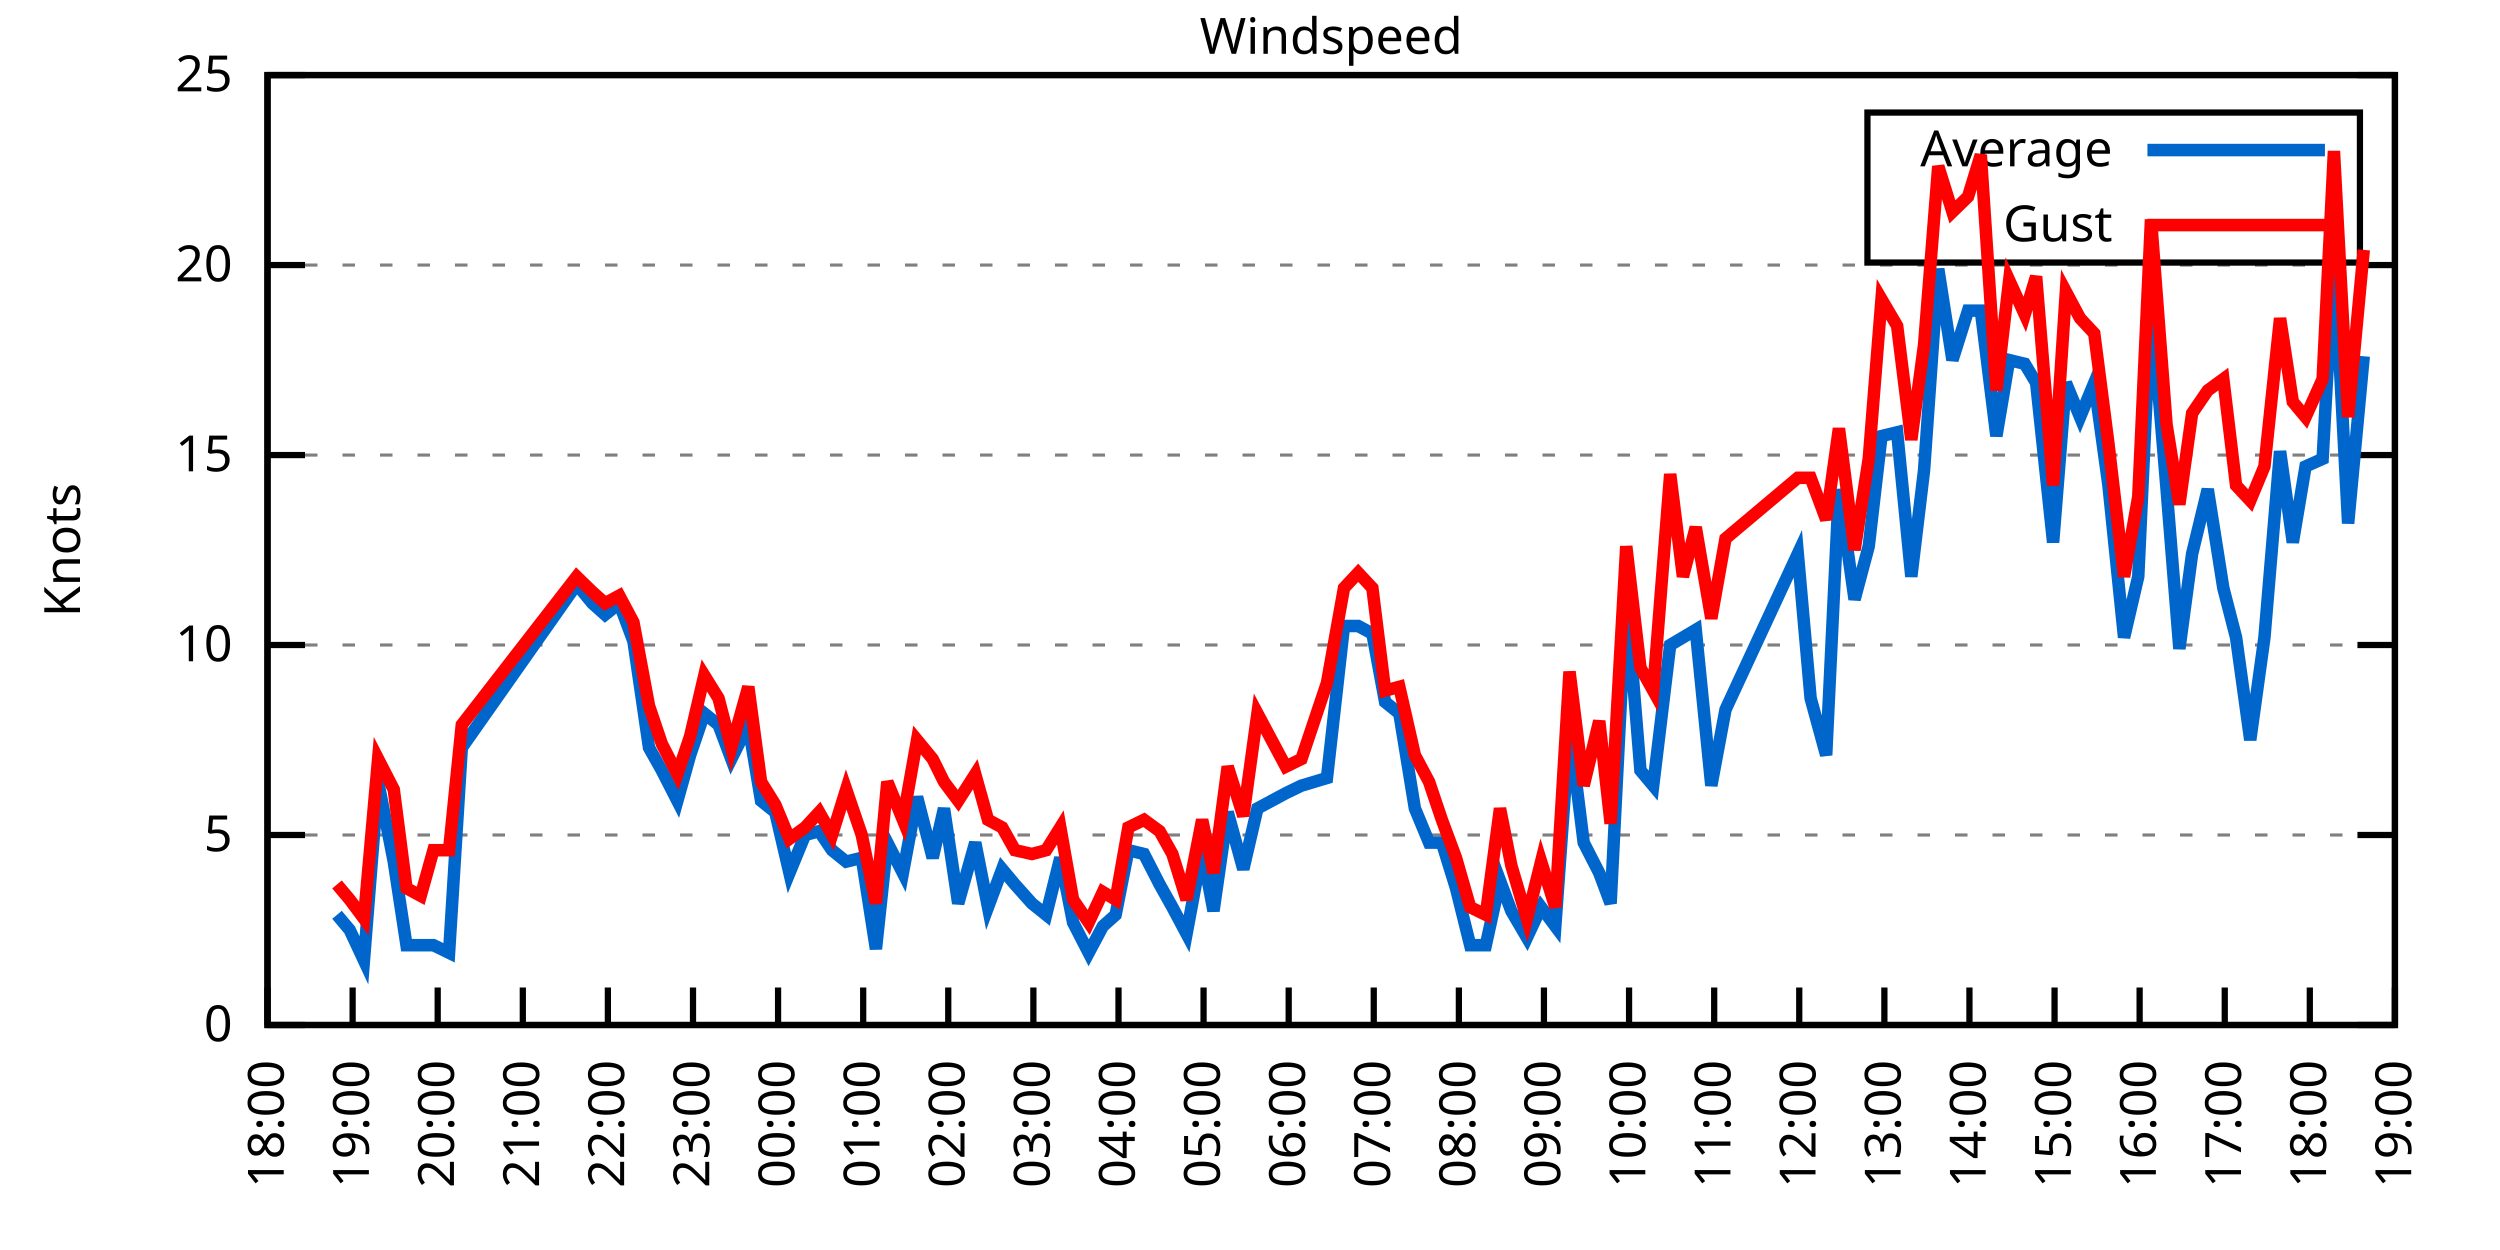
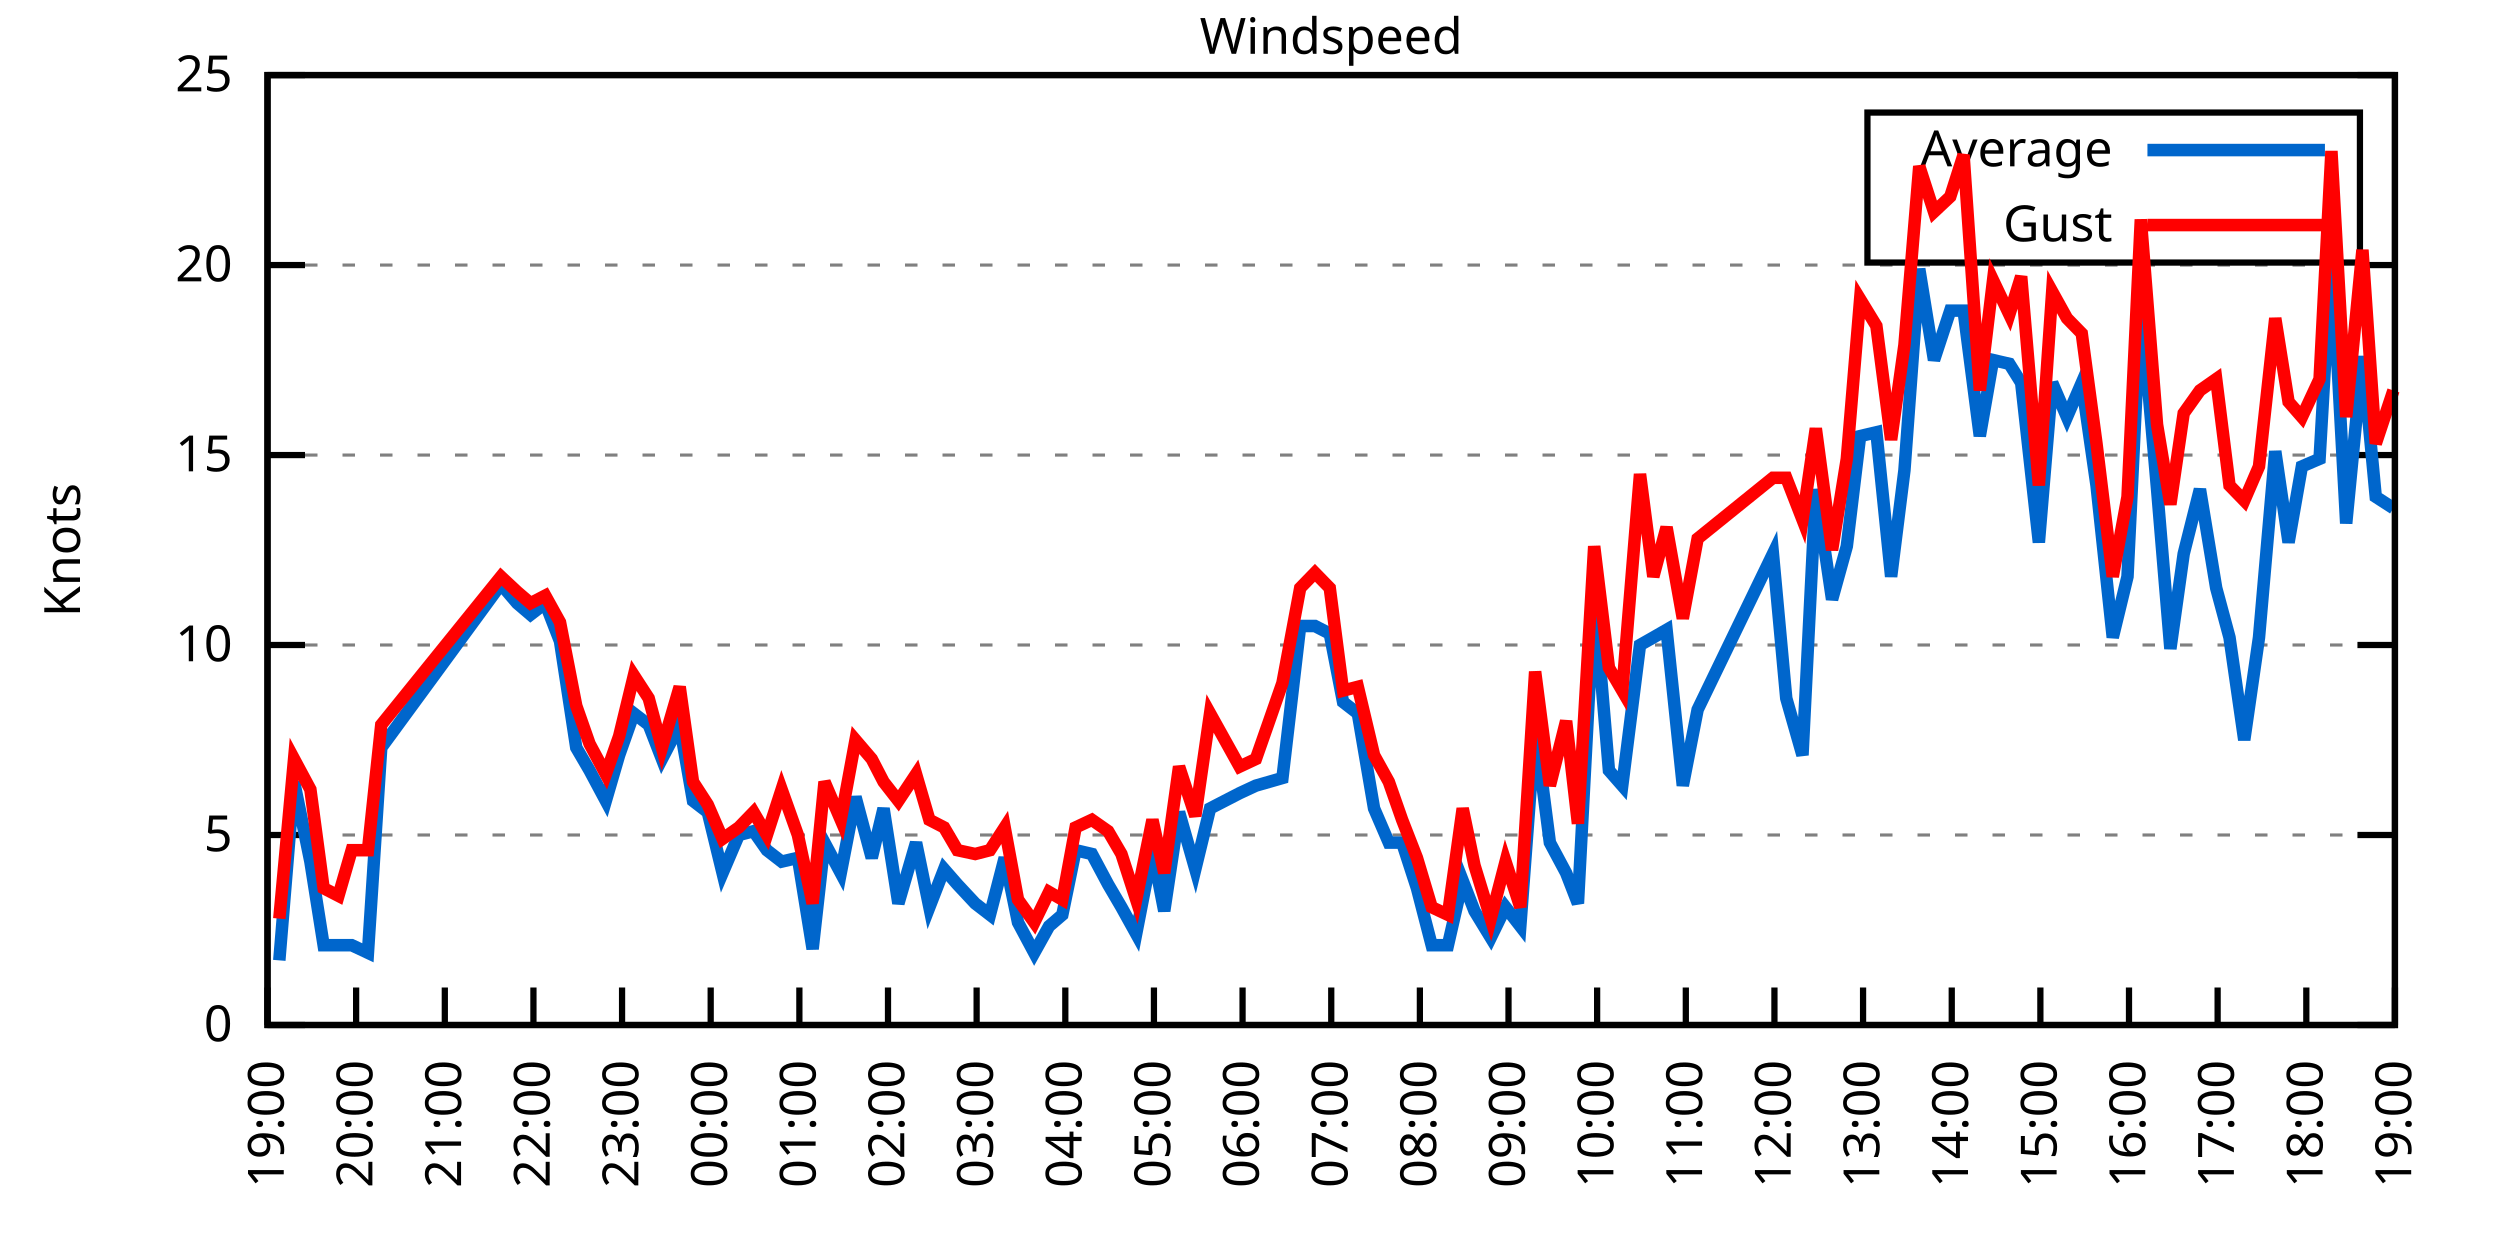
<svg xmlns="http://www.w3.org/2000/svg" xmlns:xlink="http://www.w3.org/1999/xlink" width="400" height="200" viewBox="0 0 400 200">
  <g id="gnuplot_canvas">
    <rect x="0" y="0" width="400" height="200" fill="none" />
    <defs>
      <circle id="gpDot" r="0.5" stroke-width="0.5" stroke="currentColor" />
      <path id="gpPt0" stroke-width="0.333" stroke="currentColor" d="M-1,0 h2 M0,-1 v2" />
      <path id="gpPt1" stroke-width="0.333" stroke="currentColor" d="M-1,-1 L1,1 M1,-1 L-1,1" />
      <path id="gpPt2" stroke-width="0.333" stroke="currentColor" d="M-1,0 L1,0 M0,-1 L0,1 M-1,-1 L1,1 M-1,1 L1,-1" />
      <rect id="gpPt3" stroke-width="0.333" stroke="currentColor" x="-1" y="-1" width="2" height="2" />
      <rect id="gpPt4" stroke-width="0.333" stroke="currentColor" fill="currentColor" x="-1" y="-1" width="2" height="2" />
      <circle id="gpPt5" stroke-width="0.333" stroke="currentColor" cx="0" cy="0" r="1" />
      <use xlink:href="#gpPt5" id="gpPt6" fill="currentColor" stroke="none" />
      <path id="gpPt7" stroke-width="0.333" stroke="currentColor" d="M0,-1.33 L-1.33,0.67 L1.33,0.67 z" />
      <use xlink:href="#gpPt7" id="gpPt8" fill="currentColor" stroke="none" />
      <use xlink:href="#gpPt7" id="gpPt9" stroke="currentColor" transform="rotate(180)" />
      <use xlink:href="#gpPt9" id="gpPt10" fill="currentColor" stroke="none" />
      <use xlink:href="#gpPt3" id="gpPt11" stroke="currentColor" transform="rotate(45)" />
      <use xlink:href="#gpPt11" id="gpPt12" fill="currentColor" stroke="none" />
      <path id="gpPt13" stroke-width="0.333" stroke="currentColor" d="M0,1.330 L1.265,0.411 L0.782,-1.067 L-0.782,-1.076 L-1.265,0.411 z" />
      <use xlink:href="#gpPt13" id="gpPt14" fill="currentColor" stroke="none" />
      <filter id="textbox" filterUnits="objectBoundingBox" x="0" y="0" height="1" width="1">
        <feFlood flood-color="white" flood-opacity="1" result="bgnd" />
        <feComposite in="SourceGraphic" in2="bgnd" operator="atop" />
      </filter>
      <filter id="greybox" filterUnits="objectBoundingBox" x="0" y="0" height="1" width="1">
        <feFlood flood-color="lightgrey" flood-opacity="1" result="grey" />
        <feComposite in="SourceGraphic" in2="grey" operator="atop" />
      </filter>
    </defs>
    <g fill="none" color="white" stroke="currentColor" stroke-width="1.00" stroke-linecap="butt" stroke-linejoin="miter">
</g>
    <g fill="none" color="black" stroke="currentColor" stroke-width="1.00" stroke-linecap="butt" stroke-linejoin="miter">
      <g stroke="none" shape-rendering="crispEdges">
        <polygon fill="rgb(255, 255, 255)" points="42.80,164.00 383.18,164.00 383.18,12.02 42.80,12.02 " />
      </g>
    </g>
    <g fill="none" color="black" stroke="currentColor" stroke-width="1.00" stroke-linecap="butt" stroke-linejoin="miter">
</g>
    <g fill="none" color="black" stroke="black" stroke-width="0.50" stroke-linecap="butt" stroke-linejoin="miter">
</g>
    <g fill="none" color="gray" stroke="currentColor" stroke-width="0.50" stroke-linecap="butt" stroke-linejoin="miter">
      <path stroke="gray" stroke-dasharray="2,4" class="gridline" d="M42.80,164.00 L383.19,164.00  " />
    </g>
    <g fill="none" color="gray" stroke="gray" stroke-width="1.00" stroke-linecap="butt" stroke-linejoin="miter">
</g>
    <g fill="none" color="black" stroke="currentColor" stroke-width="1.00" stroke-linecap="butt" stroke-linejoin="miter">
      <path stroke="black" d="M42.80,164.00 L48.80,164.00 M383.19,164.00 L377.19,164.00  " />
      <g transform="translate(37.20,166.60)" stroke="none" fill="black" font-family="Sans" font-size="8.00" text-anchor="end">
        <text>
          <tspan font-family="Sans"> 0</tspan>
        </text>
      </g>
    </g>
    <g fill="none" color="black" stroke="currentColor" stroke-width="1.00" stroke-linecap="butt" stroke-linejoin="miter">
</g>
    <g fill="none" color="black" stroke="black" stroke-width="0.50" stroke-linecap="butt" stroke-linejoin="miter">
</g>
    <g fill="none" color="gray" stroke="currentColor" stroke-width="0.50" stroke-linecap="butt" stroke-linejoin="miter">
      <path stroke="gray" stroke-dasharray="2,4" class="gridline" d="M42.80,133.60 L383.19,133.60  " />
    </g>
    <g fill="none" color="gray" stroke="gray" stroke-width="1.00" stroke-linecap="butt" stroke-linejoin="miter">
</g>
    <g fill="none" color="black" stroke="currentColor" stroke-width="1.00" stroke-linecap="butt" stroke-linejoin="miter">
      <path stroke="black" d="M42.80,133.60 L48.80,133.60 M383.19,133.60 L377.19,133.60  " />
      <g transform="translate(37.20,136.20)" stroke="none" fill="black" font-family="Sans" font-size="8.00" text-anchor="end">
        <text>
          <tspan font-family="Sans"> 5</tspan>
        </text>
      </g>
    </g>
    <g fill="none" color="black" stroke="currentColor" stroke-width="1.00" stroke-linecap="butt" stroke-linejoin="miter">
</g>
    <g fill="none" color="black" stroke="black" stroke-width="0.50" stroke-linecap="butt" stroke-linejoin="miter">
</g>
    <g fill="none" color="gray" stroke="currentColor" stroke-width="0.50" stroke-linecap="butt" stroke-linejoin="miter">
      <path stroke="gray" stroke-dasharray="2,4" class="gridline" d="M42.80,103.20 L383.19,103.20  " />
    </g>
    <g fill="none" color="gray" stroke="gray" stroke-width="1.00" stroke-linecap="butt" stroke-linejoin="miter">
</g>
    <g fill="none" color="black" stroke="currentColor" stroke-width="1.00" stroke-linecap="butt" stroke-linejoin="miter">
      <path stroke="black" d="M42.80,103.20 L48.80,103.20 M383.19,103.20 L377.19,103.20  " />
      <g transform="translate(37.20,105.80)" stroke="none" fill="black" font-family="Sans" font-size="8.00" text-anchor="end">
        <text>
          <tspan font-family="Sans"> 10</tspan>
        </text>
      </g>
    </g>
    <g fill="none" color="black" stroke="currentColor" stroke-width="1.00" stroke-linecap="butt" stroke-linejoin="miter">
</g>
    <g fill="none" color="black" stroke="black" stroke-width="0.50" stroke-linecap="butt" stroke-linejoin="miter">
</g>
    <g fill="none" color="gray" stroke="currentColor" stroke-width="0.50" stroke-linecap="butt" stroke-linejoin="miter">
      <path stroke="gray" stroke-dasharray="2,4" class="gridline" d="M42.80,72.81 L383.19,72.81  " />
    </g>
    <g fill="none" color="gray" stroke="gray" stroke-width="1.00" stroke-linecap="butt" stroke-linejoin="miter">
</g>
    <g fill="none" color="black" stroke="currentColor" stroke-width="1.00" stroke-linecap="butt" stroke-linejoin="miter">
      <path stroke="black" d="M42.80,72.81 L48.80,72.81 M383.19,72.81 L377.19,72.81  " />
      <g transform="translate(37.20,75.41)" stroke="none" fill="black" font-family="Sans" font-size="8.00" text-anchor="end">
        <text>
          <tspan font-family="Sans"> 15</tspan>
        </text>
      </g>
    </g>
    <g fill="none" color="black" stroke="currentColor" stroke-width="1.00" stroke-linecap="butt" stroke-linejoin="miter">
</g>
    <g fill="none" color="black" stroke="black" stroke-width="0.50" stroke-linecap="butt" stroke-linejoin="miter">
</g>
    <g fill="none" color="gray" stroke="currentColor" stroke-width="0.50" stroke-linecap="butt" stroke-linejoin="miter">
      <path stroke="gray" stroke-dasharray="2,4" class="gridline" d="M42.80,42.41 L383.19,42.41  " />
    </g>
    <g fill="none" color="gray" stroke="gray" stroke-width="1.00" stroke-linecap="butt" stroke-linejoin="miter">
</g>
    <g fill="none" color="black" stroke="currentColor" stroke-width="1.00" stroke-linecap="butt" stroke-linejoin="miter">
      <path stroke="black" d="M42.80,42.41 L48.80,42.41 M383.19,42.41 L377.19,42.41  " />
      <g transform="translate(37.20,45.01)" stroke="none" fill="black" font-family="Sans" font-size="8.00" text-anchor="end">
        <text>
          <tspan font-family="Sans"> 20</tspan>
        </text>
      </g>
    </g>
    <g fill="none" color="black" stroke="currentColor" stroke-width="1.00" stroke-linecap="butt" stroke-linejoin="miter">
</g>
    <g fill="none" color="black" stroke="black" stroke-width="0.50" stroke-linecap="butt" stroke-linejoin="miter">
</g>
    <g fill="none" color="gray" stroke="currentColor" stroke-width="0.50" stroke-linecap="butt" stroke-linejoin="miter">
      <path stroke="gray" stroke-dasharray="2,4" class="gridline" d="M42.80,12.01 L383.19,12.01  " />
    </g>
    <g fill="none" color="gray" stroke="gray" stroke-width="1.00" stroke-linecap="butt" stroke-linejoin="miter">
</g>
    <g fill="none" color="black" stroke="currentColor" stroke-width="1.00" stroke-linecap="butt" stroke-linejoin="miter">
      <path stroke="black" d="M42.80,12.01 L48.80,12.01 M383.19,12.01 L377.19,12.01  " />
      <g transform="translate(37.20,14.61)" stroke="none" fill="black" font-family="Sans" font-size="8.00" text-anchor="end">
        <text>
          <tspan font-family="Sans"> 25</tspan>
        </text>
      </g>
    </g>
    <g fill="none" color="black" stroke="currentColor" stroke-width="1.00" stroke-linecap="butt" stroke-linejoin="miter">
      <path stroke="black" d="M42.80,164.00 L42.80,158.00  " />
      <g transform="translate(45.40,169.60) rotate(270.00)" stroke="none" fill="black" font-family="Sans" font-size="8.00" text-anchor="end">
        <text>
-           <tspan font-family="Sans">18:00</tspan>
-         </text>
-       </g>
-     </g>
-     <g fill="none" color="black" stroke="currentColor" stroke-width="1.00" stroke-linecap="butt" stroke-linejoin="miter">
-       <path stroke="black" d="M56.42,164.00 L56.42,158.00  " />
-       <g transform="translate(59.02,169.60) rotate(270.00)" stroke="none" fill="black" font-family="Sans" font-size="8.00" text-anchor="end">
-         <text>
          <tspan font-family="Sans">19:00</tspan>
        </text>
      </g>
    </g>
    <g fill="none" color="black" stroke="currentColor" stroke-width="1.00" stroke-linecap="butt" stroke-linejoin="miter">
-       <path stroke="black" d="M70.03,164.00 L70.03,158.00  " />
-       <g transform="translate(72.63,169.60) rotate(270.00)" stroke="none" fill="black" font-family="Sans" font-size="8.00" text-anchor="end">
+       <path stroke="black" d="M56.98,164.00 L56.98,158.00  " />
+       <g transform="translate(59.58,169.60) rotate(270.00)" stroke="none" fill="black" font-family="Sans" font-size="8.00" text-anchor="end">
        <text>
          <tspan font-family="Sans">20:00</tspan>
        </text>
      </g>
    </g>
    <g fill="none" color="black" stroke="currentColor" stroke-width="1.00" stroke-linecap="butt" stroke-linejoin="miter">
-       <path stroke="black" d="M83.65,164.00 L83.65,158.00  " />
-       <g transform="translate(86.25,169.60) rotate(270.00)" stroke="none" fill="black" font-family="Sans" font-size="8.00" text-anchor="end">
+       <path stroke="black" d="M71.17,164.00 L71.17,158.00  " />
+       <g transform="translate(73.77,169.60) rotate(270.00)" stroke="none" fill="black" font-family="Sans" font-size="8.00" text-anchor="end">
        <text>
          <tspan font-family="Sans">21:00</tspan>
        </text>
      </g>
    </g>
    <g fill="none" color="black" stroke="currentColor" stroke-width="1.00" stroke-linecap="butt" stroke-linejoin="miter">
-       <path stroke="black" d="M97.26,164.00 L97.26,158.00  " />
-       <g transform="translate(99.86,169.60) rotate(270.00)" stroke="none" fill="black" font-family="Sans" font-size="8.00" text-anchor="end">
+       <path stroke="black" d="M85.35,164.00 L85.35,158.00  " />
+       <g transform="translate(87.95,169.60) rotate(270.00)" stroke="none" fill="black" font-family="Sans" font-size="8.00" text-anchor="end">
        <text>
          <tspan font-family="Sans">22:00</tspan>
        </text>
      </g>
    </g>
    <g fill="none" color="black" stroke="currentColor" stroke-width="1.00" stroke-linecap="butt" stroke-linejoin="miter">
-       <path stroke="black" d="M110.88,164.00 L110.88,158.00  " />
-       <g transform="translate(113.48,169.60) rotate(270.00)" stroke="none" fill="black" font-family="Sans" font-size="8.00" text-anchor="end">
+       <path stroke="black" d="M99.53,164.00 L99.53,158.00  " />
+       <g transform="translate(102.13,169.60) rotate(270.00)" stroke="none" fill="black" font-family="Sans" font-size="8.00" text-anchor="end">
        <text>
          <tspan font-family="Sans">23:00</tspan>
        </text>
      </g>
    </g>
    <g fill="none" color="black" stroke="currentColor" stroke-width="1.00" stroke-linecap="butt" stroke-linejoin="miter">
-       <path stroke="black" d="M124.49,164.00 L124.49,158.00  " />
-       <g transform="translate(127.09,169.60) rotate(270.00)" stroke="none" fill="black" font-family="Sans" font-size="8.00" text-anchor="end">
+       <path stroke="black" d="M113.71,164.00 L113.71,158.00  " />
+       <g transform="translate(116.31,169.60) rotate(270.00)" stroke="none" fill="black" font-family="Sans" font-size="8.00" text-anchor="end">
        <text>
          <tspan font-family="Sans">00:00</tspan>
        </text>
      </g>
    </g>
    <g fill="none" color="black" stroke="currentColor" stroke-width="1.00" stroke-linecap="butt" stroke-linejoin="miter">
-       <path stroke="black" d="M138.11,164.00 L138.11,158.00  " />
-       <g transform="translate(140.71,169.60) rotate(270.00)" stroke="none" fill="black" font-family="Sans" font-size="8.00" text-anchor="end">
+       <path stroke="black" d="M127.90,164.00 L127.90,158.00  " />
+       <g transform="translate(130.50,169.60) rotate(270.00)" stroke="none" fill="black" font-family="Sans" font-size="8.00" text-anchor="end">
        <text>
          <tspan font-family="Sans">01:00</tspan>
        </text>
      </g>
    </g>
    <g fill="none" color="black" stroke="currentColor" stroke-width="1.00" stroke-linecap="butt" stroke-linejoin="miter">
-       <path stroke="black" d="M151.72,164.00 L151.72,158.00  " />
-       <g transform="translate(154.32,169.60) rotate(270.00)" stroke="none" fill="black" font-family="Sans" font-size="8.00" text-anchor="end">
+       <path stroke="black" d="M142.08,164.00 L142.08,158.00  " />
+       <g transform="translate(144.68,169.60) rotate(270.00)" stroke="none" fill="black" font-family="Sans" font-size="8.00" text-anchor="end">
        <text>
          <tspan font-family="Sans">02:00</tspan>
        </text>
      </g>
    </g>
    <g fill="none" color="black" stroke="currentColor" stroke-width="1.00" stroke-linecap="butt" stroke-linejoin="miter">
-       <path stroke="black" d="M165.34,164.00 L165.34,158.00  " />
-       <g transform="translate(167.94,169.60) rotate(270.00)" stroke="none" fill="black" font-family="Sans" font-size="8.00" text-anchor="end">
+       <path stroke="black" d="M156.26,164.00 L156.26,158.00  " />
+       <g transform="translate(158.86,169.60) rotate(270.00)" stroke="none" fill="black" font-family="Sans" font-size="8.00" text-anchor="end">
        <text>
          <tspan font-family="Sans">03:00</tspan>
        </text>
      </g>
    </g>
    <g fill="none" color="black" stroke="currentColor" stroke-width="1.00" stroke-linecap="butt" stroke-linejoin="miter">
-       <path stroke="black" d="M178.96,164.00 L178.96,158.00  " />
-       <g transform="translate(181.56,169.60) rotate(270.00)" stroke="none" fill="black" font-family="Sans" font-size="8.00" text-anchor="end">
+       <path stroke="black" d="M170.45,164.00 L170.45,158.00  " />
+       <g transform="translate(173.05,169.60) rotate(270.00)" stroke="none" fill="black" font-family="Sans" font-size="8.00" text-anchor="end">
        <text>
          <tspan font-family="Sans">04:00</tspan>
        </text>
      </g>
    </g>
    <g fill="none" color="black" stroke="currentColor" stroke-width="1.00" stroke-linecap="butt" stroke-linejoin="miter">
-       <path stroke="black" d="M192.57,164.00 L192.57,158.00  " />
-       <g transform="translate(195.17,169.60) rotate(270.00)" stroke="none" fill="black" font-family="Sans" font-size="8.00" text-anchor="end">
+       <path stroke="black" d="M184.63,164.00 L184.63,158.00  " />
+       <g transform="translate(187.23,169.60) rotate(270.00)" stroke="none" fill="black" font-family="Sans" font-size="8.00" text-anchor="end">
        <text>
          <tspan font-family="Sans">05:00</tspan>
        </text>
      </g>
    </g>
    <g fill="none" color="black" stroke="currentColor" stroke-width="1.00" stroke-linecap="butt" stroke-linejoin="miter">
-       <path stroke="black" d="M206.19,164.00 L206.19,158.00  " />
-       <g transform="translate(208.79,169.60) rotate(270.00)" stroke="none" fill="black" font-family="Sans" font-size="8.00" text-anchor="end">
+       <path stroke="black" d="M198.81,164.00 L198.81,158.00  " />
+       <g transform="translate(201.41,169.60) rotate(270.00)" stroke="none" fill="black" font-family="Sans" font-size="8.00" text-anchor="end">
        <text>
          <tspan font-family="Sans">06:00</tspan>
        </text>
      </g>
    </g>
    <g fill="none" color="black" stroke="currentColor" stroke-width="1.00" stroke-linecap="butt" stroke-linejoin="miter">
-       <path stroke="black" d="M219.80,164.00 L219.80,158.00  " />
-       <g transform="translate(222.40,169.60) rotate(270.00)" stroke="none" fill="black" font-family="Sans" font-size="8.00" text-anchor="end">
+       <path stroke="black" d="M213.00,164.00 L213.00,158.00  " />
+       <g transform="translate(215.60,169.60) rotate(270.00)" stroke="none" fill="black" font-family="Sans" font-size="8.00" text-anchor="end">
        <text>
          <tspan font-family="Sans">07:00</tspan>
        </text>
      </g>
    </g>
    <g fill="none" color="black" stroke="currentColor" stroke-width="1.00" stroke-linecap="butt" stroke-linejoin="miter">
-       <path stroke="black" d="M233.42,164.00 L233.42,158.00  " />
-       <g transform="translate(236.02,169.60) rotate(270.00)" stroke="none" fill="black" font-family="Sans" font-size="8.00" text-anchor="end">
+       <path stroke="black" d="M227.18,164.00 L227.18,158.00  " />
+       <g transform="translate(229.78,169.60) rotate(270.00)" stroke="none" fill="black" font-family="Sans" font-size="8.00" text-anchor="end">
        <text>
          <tspan font-family="Sans">08:00</tspan>
        </text>
      </g>
    </g>
    <g fill="none" color="black" stroke="currentColor" stroke-width="1.00" stroke-linecap="butt" stroke-linejoin="miter">
-       <path stroke="black" d="M247.03,164.00 L247.03,158.00  " />
-       <g transform="translate(249.63,169.60) rotate(270.00)" stroke="none" fill="black" font-family="Sans" font-size="8.00" text-anchor="end">
+       <path stroke="black" d="M241.36,164.00 L241.36,158.00  " />
+       <g transform="translate(243.96,169.60) rotate(270.00)" stroke="none" fill="black" font-family="Sans" font-size="8.00" text-anchor="end">
        <text>
          <tspan font-family="Sans">09:00</tspan>
        </text>
      </g>
    </g>
    <g fill="none" color="black" stroke="currentColor" stroke-width="1.00" stroke-linecap="butt" stroke-linejoin="miter">
-       <path stroke="black" d="M260.65,164.00 L260.65,158.00  " />
-       <g transform="translate(263.25,169.60) rotate(270.00)" stroke="none" fill="black" font-family="Sans" font-size="8.00" text-anchor="end">
+       <path stroke="black" d="M255.54,164.00 L255.54,158.00  " />
+       <g transform="translate(258.14,169.60) rotate(270.00)" stroke="none" fill="black" font-family="Sans" font-size="8.00" text-anchor="end">
        <text>
          <tspan font-family="Sans">10:00</tspan>
        </text>
      </g>
    </g>
    <g fill="none" color="black" stroke="currentColor" stroke-width="1.00" stroke-linecap="butt" stroke-linejoin="miter">
-       <path stroke="black" d="M274.27,164.00 L274.27,158.00  " />
-       <g transform="translate(276.87,169.60) rotate(270.00)" stroke="none" fill="black" font-family="Sans" font-size="8.00" text-anchor="end">
+       <path stroke="black" d="M269.73,164.00 L269.73,158.00  " />
+       <g transform="translate(272.33,169.60) rotate(270.00)" stroke="none" fill="black" font-family="Sans" font-size="8.00" text-anchor="end">
        <text>
          <tspan font-family="Sans">11:00</tspan>
        </text>
      </g>
    </g>
    <g fill="none" color="black" stroke="currentColor" stroke-width="1.00" stroke-linecap="butt" stroke-linejoin="miter">
-       <path stroke="black" d="M287.88,164.00 L287.88,158.00  " />
-       <g transform="translate(290.48,169.60) rotate(270.00)" stroke="none" fill="black" font-family="Sans" font-size="8.00" text-anchor="end">
+       <path stroke="black" d="M283.91,164.00 L283.91,158.00  " />
+       <g transform="translate(286.51,169.60) rotate(270.00)" stroke="none" fill="black" font-family="Sans" font-size="8.00" text-anchor="end">
        <text>
          <tspan font-family="Sans">12:00</tspan>
        </text>
      </g>
    </g>
    <g fill="none" color="black" stroke="currentColor" stroke-width="1.00" stroke-linecap="butt" stroke-linejoin="miter">
-       <path stroke="black" d="M301.50,164.00 L301.50,158.00  " />
-       <g transform="translate(304.10,169.60) rotate(270.00)" stroke="none" fill="black" font-family="Sans" font-size="8.00" text-anchor="end">
+       <path stroke="black" d="M298.09,164.00 L298.09,158.00  " />
+       <g transform="translate(300.69,169.60) rotate(270.00)" stroke="none" fill="black" font-family="Sans" font-size="8.00" text-anchor="end">
        <text>
          <tspan font-family="Sans">13:00</tspan>
        </text>
      </g>
    </g>
    <g fill="none" color="black" stroke="currentColor" stroke-width="1.00" stroke-linecap="butt" stroke-linejoin="miter">
-       <path stroke="black" d="M315.11,164.00 L315.11,158.00  " />
-       <g transform="translate(317.71,169.60) rotate(270.00)" stroke="none" fill="black" font-family="Sans" font-size="8.00" text-anchor="end">
+       <path stroke="black" d="M312.28,164.00 L312.28,158.00  " />
+       <g transform="translate(314.88,169.60) rotate(270.00)" stroke="none" fill="black" font-family="Sans" font-size="8.00" text-anchor="end">
        <text>
          <tspan font-family="Sans">14:00</tspan>
        </text>
      </g>
    </g>
    <g fill="none" color="black" stroke="currentColor" stroke-width="1.00" stroke-linecap="butt" stroke-linejoin="miter">
-       <path stroke="black" d="M328.73,164.00 L328.73,158.00  " />
-       <g transform="translate(331.33,169.60) rotate(270.00)" stroke="none" fill="black" font-family="Sans" font-size="8.00" text-anchor="end">
+       <path stroke="black" d="M326.46,164.00 L326.46,158.00  " />
+       <g transform="translate(329.06,169.60) rotate(270.00)" stroke="none" fill="black" font-family="Sans" font-size="8.00" text-anchor="end">
        <text>
          <tspan font-family="Sans">15:00</tspan>
        </text>
      </g>
    </g>
    <g fill="none" color="black" stroke="currentColor" stroke-width="1.00" stroke-linecap="butt" stroke-linejoin="miter">
-       <path stroke="black" d="M342.34,164.00 L342.34,158.00  " />
-       <g transform="translate(344.94,169.60) rotate(270.00)" stroke="none" fill="black" font-family="Sans" font-size="8.00" text-anchor="end">
+       <path stroke="black" d="M340.64,164.00 L340.64,158.00  " />
+       <g transform="translate(343.24,169.60) rotate(270.00)" stroke="none" fill="black" font-family="Sans" font-size="8.00" text-anchor="end">
        <text>
          <tspan font-family="Sans">16:00</tspan>
        </text>
      </g>
    </g>
    <g fill="none" color="black" stroke="currentColor" stroke-width="1.00" stroke-linecap="butt" stroke-linejoin="miter">
-       <path stroke="black" d="M355.96,164.00 L355.96,158.00  " />
-       <g transform="translate(358.56,169.60) rotate(270.00)" stroke="none" fill="black" font-family="Sans" font-size="8.00" text-anchor="end">
+       <path stroke="black" d="M354.82,164.00 L354.82,158.00  " />
+       <g transform="translate(357.42,169.60) rotate(270.00)" stroke="none" fill="black" font-family="Sans" font-size="8.00" text-anchor="end">
        <text>
          <tspan font-family="Sans">17:00</tspan>
        </text>
      </g>
    </g>
    <g fill="none" color="black" stroke="currentColor" stroke-width="1.00" stroke-linecap="butt" stroke-linejoin="miter">
-       <path stroke="black" d="M369.57,164.00 L369.57,158.00  " />
-       <g transform="translate(372.17,169.60) rotate(270.00)" stroke="none" fill="black" font-family="Sans" font-size="8.00" text-anchor="end">
+       <path stroke="black" d="M369.01,164.00 L369.01,158.00  " />
+       <g transform="translate(371.61,169.60) rotate(270.00)" stroke="none" fill="black" font-family="Sans" font-size="8.00" text-anchor="end">
        <text>
          <tspan font-family="Sans">18:00</tspan>
        </text>
      </g>
    </g>
    <g fill="none" color="black" stroke="currentColor" stroke-width="1.00" stroke-linecap="butt" stroke-linejoin="miter">
      <path stroke="black" d="M383.19,164.00 L383.19,158.00  " />
      <g transform="translate(385.79,169.60) rotate(270.00)" stroke="none" fill="black" font-family="Sans" font-size="8.00" text-anchor="end">
        <text>
          <tspan font-family="Sans">19:00</tspan>
        </text>
      </g>
    </g>
    <g fill="none" color="black" stroke="currentColor" stroke-width="1.00" stroke-linecap="butt" stroke-linejoin="miter">
</g>
    <g fill="none" color="black" stroke="currentColor" stroke-width="1.00" stroke-linecap="butt" stroke-linejoin="miter">
      <path stroke="black" d="M42.80,12.01 L42.80,164.00 L383.19,164.00 L383.19,12.01 L42.80,12.01 Z  " />
    </g>
    <g fill="none" color="black" stroke="currentColor" stroke-width="1.00" stroke-linecap="butt" stroke-linejoin="miter">
</g>
    <g fill="none" color="black" stroke="currentColor" stroke-width="1.00" stroke-linecap="butt" stroke-linejoin="miter">
      <path stroke="black" d="M298.79,42.01 L298.79,18.01 L377.59,18.01 L377.59,42.01 L298.79,42.01 Z  " />
    </g>
    <g id="Windspeed_plot_1">
      <g fill="none" color="white" stroke="black" stroke-width="2.00" stroke-linecap="butt" stroke-linejoin="miter">
</g>
      <g fill="none" color="black" stroke="currentColor" stroke-width="2.00" stroke-linecap="butt" stroke-linejoin="miter">
        <g transform="translate(337.99,26.61)" stroke="none" fill="black" font-family="Sans" font-size="8.00" text-anchor="end">
          <text>
            <tspan font-family="Sans">Average</tspan>
          </text>
        </g>
      </g>
      <g fill="none" color="black" stroke="currentColor" stroke-width="2.00" stroke-linecap="butt" stroke-linejoin="miter">
-         <path stroke="rgb(  0, 102, 204)" d="M343.59,24.01 L371.99,24.01 M53.92,146.37 L55.96,148.80 L58.23,153.66 L60.50,125.09 L63.00,137.86 L65.04,151.23   L67.31,151.23 L69.35,151.23 L71.85,152.45 L73.89,119.62 L92.27,93.48 L94.77,96.52 L96.81,98.34 L99.08,96.52   L101.35,102.60 L103.84,119.62 L105.89,123.27 L108.38,128.13 L110.42,120.83 L112.69,114.15 L114.96,115.97 L117.01,121.44   L119.73,115.97 L121.77,128.13 L124.04,129.95 L126.31,139.68 L128.81,133.60 L131.07,132.99 L133.12,136.03 L135.39,137.86   L137.88,137.25 L140.15,151.84 L141.97,134.82 L144.46,139.68 L146.73,127.52 L149.23,137.25 L151.04,129.35 L153.31,144.55   L156.04,134.82 L158.08,145.15 L160.35,139.07 L162.39,141.51 L165.11,144.55 L167.38,146.37 L169.65,137.25 L171.69,147.59   L174.19,152.45 L176.46,148.19 L178.50,146.37 L180.54,136.03 L183.04,136.64 L185.54,141.51 L187.58,145.15 L189.85,149.41   L192.34,136.03 L194.16,145.76 L196.43,129.95 L198.93,139.07 L201.19,129.35 L205.73,126.91 L208.23,125.70 L210.27,125.09   L212.31,124.48 L215.04,100.16 L217.31,100.16 L219.58,101.38 L221.62,112.32 L223.89,114.15 L226.38,129.35 L228.65,134.82   L230.70,134.82 L232.96,142.11 L235.23,151.23 L237.73,151.23 L240.00,140.90 L241.81,145.76 L244.31,150.02 L246.58,145.15   L248.85,148.19 L251.12,116.58 L253.39,134.82 L255.88,139.68 L257.70,144.55 L260.20,95.30 L262.47,123.27 L264.51,125.70   L267.23,103.20 L269.27,101.99 L271.32,100.77 L273.81,125.70 L276.08,113.54 L287.65,88.61 L289.70,111.72 L292.19,120.83   L294.23,78.28 L296.73,95.91 L299.00,87.40 L301.04,69.77 L303.54,69.16 L305.81,92.26 L307.85,75.24 L310.12,43.02   L312.39,57.61 L314.89,49.70 L316.93,49.70 L319.42,69.77 L321.47,57.61 L323.96,58.21 L325.78,61.25 L328.50,86.79   L330.54,61.25 L332.81,66.73 L335.08,61.25 L337.35,77.67 L339.85,101.99 L342.12,92.26 L344.16,48.49 L346.65,78.28   L348.70,103.81 L350.74,88.61 L353.24,78.28 L355.73,94.08 L357.77,101.99 L360.04,118.40 L362.31,101.99 L364.81,72.20   L366.85,86.79 L368.89,74.63 L371.62,73.41 L373.43,40.58 L375.70,83.75 L378.20,57.00  " />
+         <path stroke="rgb(  0, 102, 204)" d="M343.59,24.01 L371.99,24.01 M44.69,153.66 L47.05,125.09 L49.66,137.86 L51.78,151.23 L54.15,151.23 L56.27,151.23   L58.87,152.45 L61.00,119.62 L80.15,93.48 L82.75,96.52 L84.88,98.34 L87.24,96.52 L89.60,102.60 L92.20,119.62   L94.33,123.27 L96.93,128.13 L99.06,120.83 L101.42,114.15 L103.79,115.97 L105.91,121.44 L108.75,115.97 L110.88,128.13   L113.24,129.95 L115.61,139.68 L118.21,133.60 L120.57,132.99 L122.70,136.03 L125.06,137.86 L127.66,137.25 L130.02,151.84   L131.92,134.82 L134.52,139.68 L136.88,127.52 L139.48,137.25 L141.37,129.35 L143.74,144.55 L146.57,134.82 L148.70,145.15   L151.06,139.07 L153.19,141.51 L156.03,144.55 L158.39,146.37 L160.75,137.25 L162.88,147.59 L165.48,152.45 L167.85,148.19   L169.97,146.37 L172.10,136.03 L174.70,136.64 L177.30,141.51 L179.43,145.15 L181.79,149.41 L184.39,136.03 L186.28,145.76   L188.65,129.95 L191.25,139.07 L193.61,129.35 L198.34,126.91 L200.94,125.70 L203.07,125.09 L205.19,124.48 L208.03,100.16   L210.39,100.16 L212.76,101.38 L214.89,112.32 L217.25,114.15 L219.85,129.35 L222.21,134.82 L224.34,134.82 L226.71,142.11   L229.07,151.23 L231.67,151.23 L234.03,140.90 L235.92,145.76 L238.52,150.02 L240.89,145.15 L243.25,148.19 L245.62,116.58   L247.98,134.82 L250.58,139.68 L252.47,144.55 L255.07,95.30 L257.43,123.27 L259.56,125.70 L262.40,103.20 L264.53,101.99   L266.65,100.77 L269.25,125.70 L271.62,113.54 L283.67,88.61 L285.80,111.72 L288.40,120.83 L290.53,78.28 L293.13,95.91   L295.49,87.40 L297.62,69.77 L300.22,69.16 L302.58,92.26 L304.71,75.24 L307.08,43.02 L309.44,57.61 L312.04,49.70   L314.17,49.70 L316.77,69.77 L318.89,57.61 L321.49,58.21 L323.39,61.25 L326.22,86.79 L328.35,61.25 L330.71,66.73   L333.08,61.25 L335.44,77.67 L338.04,101.99 L340.40,92.26 L342.53,48.49 L345.13,78.28 L347.26,103.81 L349.39,88.61   L351.99,78.28 L354.59,94.08 L356.72,101.99 L359.08,118.40 L361.44,101.99 L364.04,72.20 L366.17,86.79 L368.30,74.63   L371.13,73.41 L373.03,40.58 L375.39,83.75 L377.99,57.00 L380.12,79.49 L382.95,81.32  " />
      </g>
    </g>
    <g id="Windspeed_plot_2">
      <g fill="none" color="black" stroke="currentColor" stroke-width="2.00" stroke-linecap="butt" stroke-linejoin="miter">
        <g transform="translate(337.99,38.61)" stroke="none" fill="black" font-family="Sans" font-size="8.00" text-anchor="end">
          <text>
            <tspan font-family="Sans">Gust</tspan>
          </text>
        </g>
      </g>
      <g fill="none" color="black" stroke="currentColor" stroke-width="2.00" stroke-linecap="butt" stroke-linejoin="miter">
-         <path stroke="rgb(255,   0,   0)" d="M343.59,36.01 L371.99,36.01 M53.92,141.51 L55.96,143.94 L58.23,146.98 L60.50,121.44 L63.00,126.31 L65.04,142.11   L67.31,143.33 L69.35,136.03 L71.85,136.03 L73.89,115.97 L92.27,92.26 L94.77,94.69 L96.81,96.52 L99.08,95.30   L101.35,99.56 L103.84,112.93 L105.89,119.01 L108.38,123.87 L110.42,117.80 L112.69,108.07 L114.96,111.72 L117.01,119.62   L119.73,109.89 L121.77,125.09 L124.04,128.74 L126.31,134.21 L128.81,132.39 L131.07,129.95 L133.12,133.60 L135.39,126.31   L137.88,133.60 L140.15,144.55 L141.97,125.09 L144.46,131.17 L146.73,118.40 L149.23,121.44 L151.04,125.09 L153.31,128.13   L156.04,123.87 L158.08,131.17 L160.35,132.39 L162.39,136.03 L165.11,136.64 L167.38,136.03 L169.65,132.39 L171.69,143.94   L174.19,147.59 L176.46,142.72 L178.50,143.94 L180.54,132.39 L183.04,131.17 L185.54,132.99 L187.58,136.64 L189.85,143.94   L192.34,131.17 L194.16,139.68 L196.43,122.66 L198.93,130.56 L201.19,114.15 L205.73,122.66 L208.23,121.44 L210.27,115.36   L212.31,109.28 L215.04,94.08 L217.31,91.65 L219.58,94.08 L221.62,110.50 L223.89,109.89 L226.38,120.83 L228.65,125.09   L230.70,131.17 L232.96,137.25 L235.23,145.15 L237.73,146.37 L240.00,129.35 L241.81,138.47 L244.31,146.98 L246.58,137.86   L248.85,145.15 L251.12,107.46 L253.39,125.70 L255.88,115.36 L257.70,131.78 L260.20,87.40 L262.47,106.85 L264.51,110.50   L267.23,75.85 L269.27,92.26 L271.32,84.36 L273.81,98.95 L276.08,86.18 L287.65,76.45 L289.70,76.45 L292.19,83.14   L294.23,68.55 L296.73,88.00 L299.00,73.41 L301.04,47.88 L303.54,52.14 L305.81,70.37 L307.85,55.18 L310.12,26.60   L312.39,33.90 L314.89,31.46 L316.93,24.78 L319.42,62.47 L321.47,44.84 L323.96,50.31 L325.78,44.23 L328.50,77.67   L330.54,46.66 L332.81,50.92 L335.08,53.35 L337.35,70.98 L339.85,92.26 L342.12,79.49 L344.16,35.11 L346.65,67.94   L348.70,80.71 L350.74,66.12 L353.24,62.47 L355.73,60.65 L357.77,77.67 L360.04,80.10 L362.31,74.63 L364.81,50.92   L366.85,64.29 L368.89,66.73 L371.62,60.65 L373.43,24.17 L375.70,66.73 L378.20,39.98  " />
+         <path stroke="rgb(255,   0,   0)" d="M343.59,36.01 L371.99,36.01 M44.69,146.98 L47.05,121.44 L49.66,126.31 L51.78,142.11 L54.15,143.33 L56.27,136.03   L58.87,136.03 L61.00,115.97 L80.15,92.26 L82.75,94.69 L84.88,96.52 L87.24,95.30 L89.60,99.56 L92.20,112.93   L94.33,119.01 L96.93,123.87 L99.06,117.80 L101.42,108.07 L103.79,111.72 L105.91,119.62 L108.75,109.89 L110.88,125.09   L113.24,128.74 L115.61,134.21 L118.21,132.39 L120.57,129.95 L122.70,133.60 L125.06,126.31 L127.66,133.60 L130.02,144.55   L131.92,125.09 L134.52,131.17 L136.88,118.40 L139.48,121.44 L141.37,125.09 L143.74,128.13 L146.57,123.87 L148.70,131.17   L151.06,132.39 L153.19,136.03 L156.03,136.64 L158.39,136.03 L160.75,132.39 L162.88,143.94 L165.48,147.59 L167.85,142.72   L169.97,143.94 L172.10,132.39 L174.70,131.17 L177.30,132.99 L179.43,136.64 L181.79,143.94 L184.39,131.17 L186.28,139.68   L188.65,122.66 L191.25,130.56 L193.61,114.15 L198.34,122.66 L200.94,121.44 L203.07,115.36 L205.19,109.28 L208.03,94.08   L210.39,91.65 L212.76,94.08 L214.89,110.50 L217.25,109.89 L219.85,120.83 L222.21,125.09 L224.34,131.17 L226.71,137.25   L229.07,145.15 L231.67,146.37 L234.03,129.35 L235.92,138.47 L238.52,146.98 L240.89,137.86 L243.25,145.15 L245.62,107.46   L247.98,125.70 L250.58,115.36 L252.47,131.78 L255.07,87.40 L257.43,106.85 L259.56,110.50 L262.40,75.85 L264.53,92.26   L266.65,84.36 L269.25,98.95 L271.62,86.18 L283.67,76.45 L285.80,76.45 L288.40,83.14 L290.53,68.55 L293.13,88.00   L295.49,73.41 L297.62,47.88 L300.22,52.14 L302.58,70.37 L304.71,55.18 L307.08,26.60 L309.44,33.90 L312.04,31.46   L314.17,24.78 L316.77,62.47 L318.89,44.84 L321.49,50.31 L323.39,44.23 L326.22,77.67 L328.35,46.66 L330.71,50.92   L333.08,53.35 L335.44,70.98 L338.04,92.26 L340.40,79.49 L342.53,35.11 L345.13,67.94 L347.26,80.71 L349.39,66.12   L351.99,62.47 L354.59,60.65 L356.72,77.67 L359.08,80.10 L361.44,74.63 L364.04,50.92 L366.17,64.29 L368.30,66.73   L371.13,60.65 L373.03,24.17 L375.39,66.73 L377.99,39.98 L380.12,70.98 L382.95,62.47  " />
      </g>
    </g>
    <g fill="none" color="black" stroke="currentColor" stroke-width="2.00" stroke-linecap="butt" stroke-linejoin="miter">
</g>
    <g fill="none" color="black" stroke="black" stroke-width="1.00" stroke-linecap="butt" stroke-linejoin="miter">
</g>
    <g fill="none" color="black" stroke="currentColor" stroke-width="1.00" stroke-linecap="butt" stroke-linejoin="miter">
      <path stroke="black" d="M42.80,12.01 L42.80,164.00 L383.19,164.00 L383.19,12.01 L42.80,12.01 Z  " />
      <g transform="translate(12.80,88.01) rotate(270.00)" stroke="none" fill="black" font-family="Sans" font-size="8.00" text-anchor="middle">
        <text>
          <tspan font-family="Sans">Knots</tspan>
        </text>
      </g>
    </g>
    <g fill="none" color="black" stroke="currentColor" stroke-width="1.00" stroke-linecap="butt" stroke-linejoin="miter">
</g>
    <g fill="none" color="black" stroke="currentColor" stroke-width="1.00" stroke-linecap="butt" stroke-linejoin="miter">
      <g transform="translate(212.99,8.61)" stroke="none" fill="black" font-family="Sans" font-size="8.00" text-anchor="middle">
        <text>
          <tspan font-family="Sans">Windspeed</tspan>
        </text>
      </g>
    </g>
    <g fill="none" color="black" stroke="currentColor" stroke-width="1.00" stroke-linecap="butt" stroke-linejoin="miter">
</g>
  </g>
</svg>
